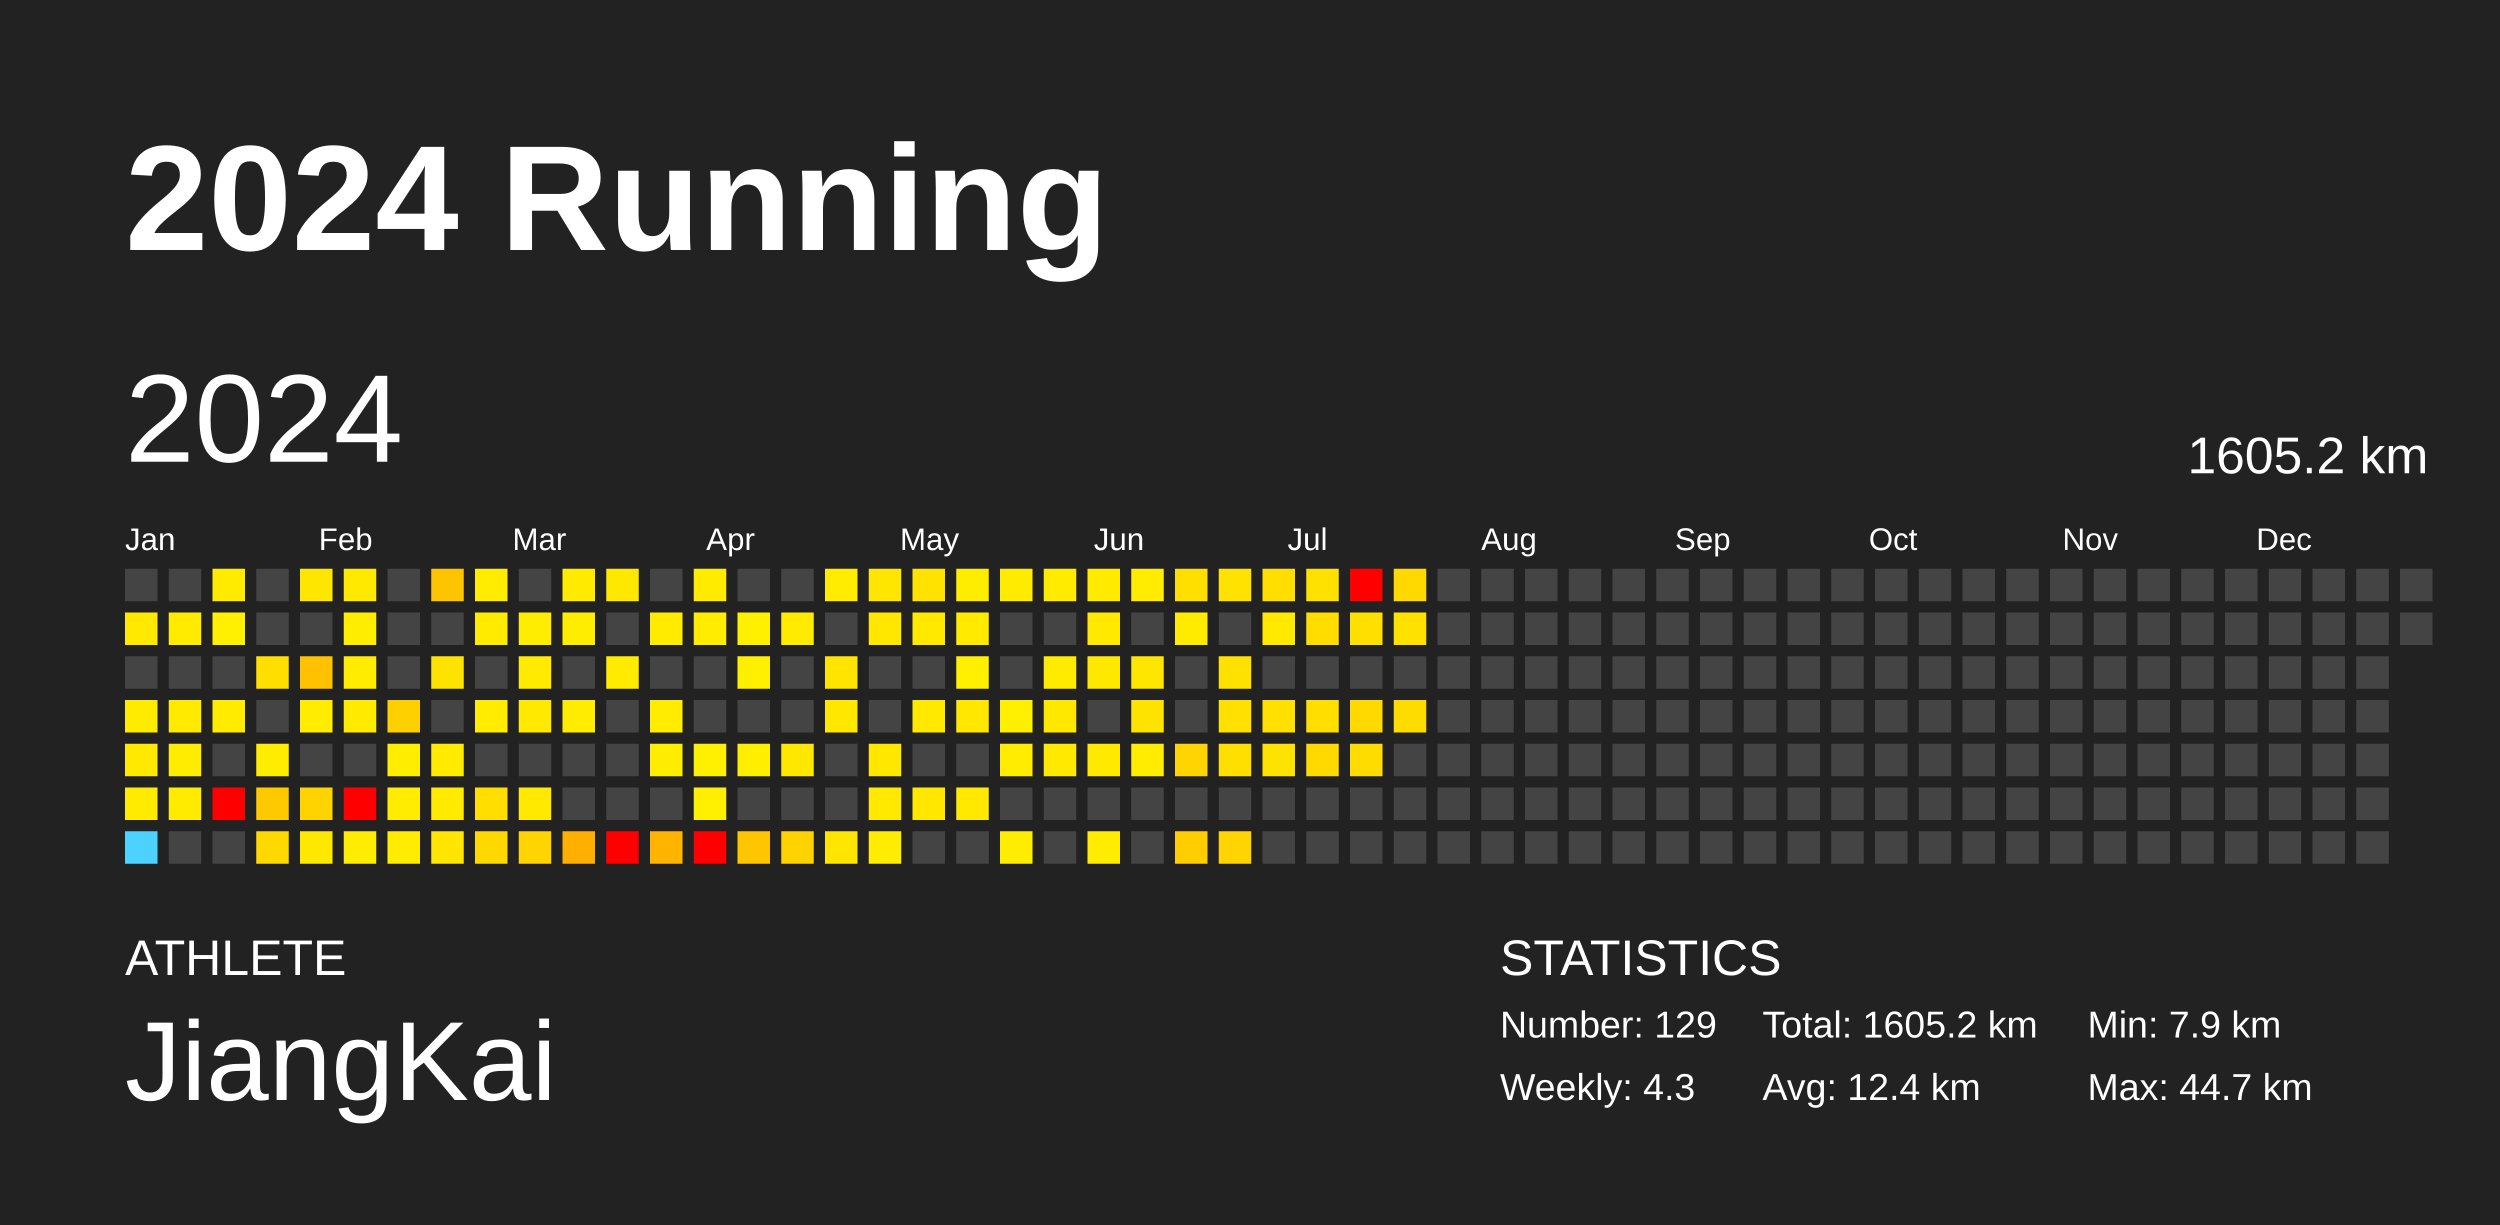
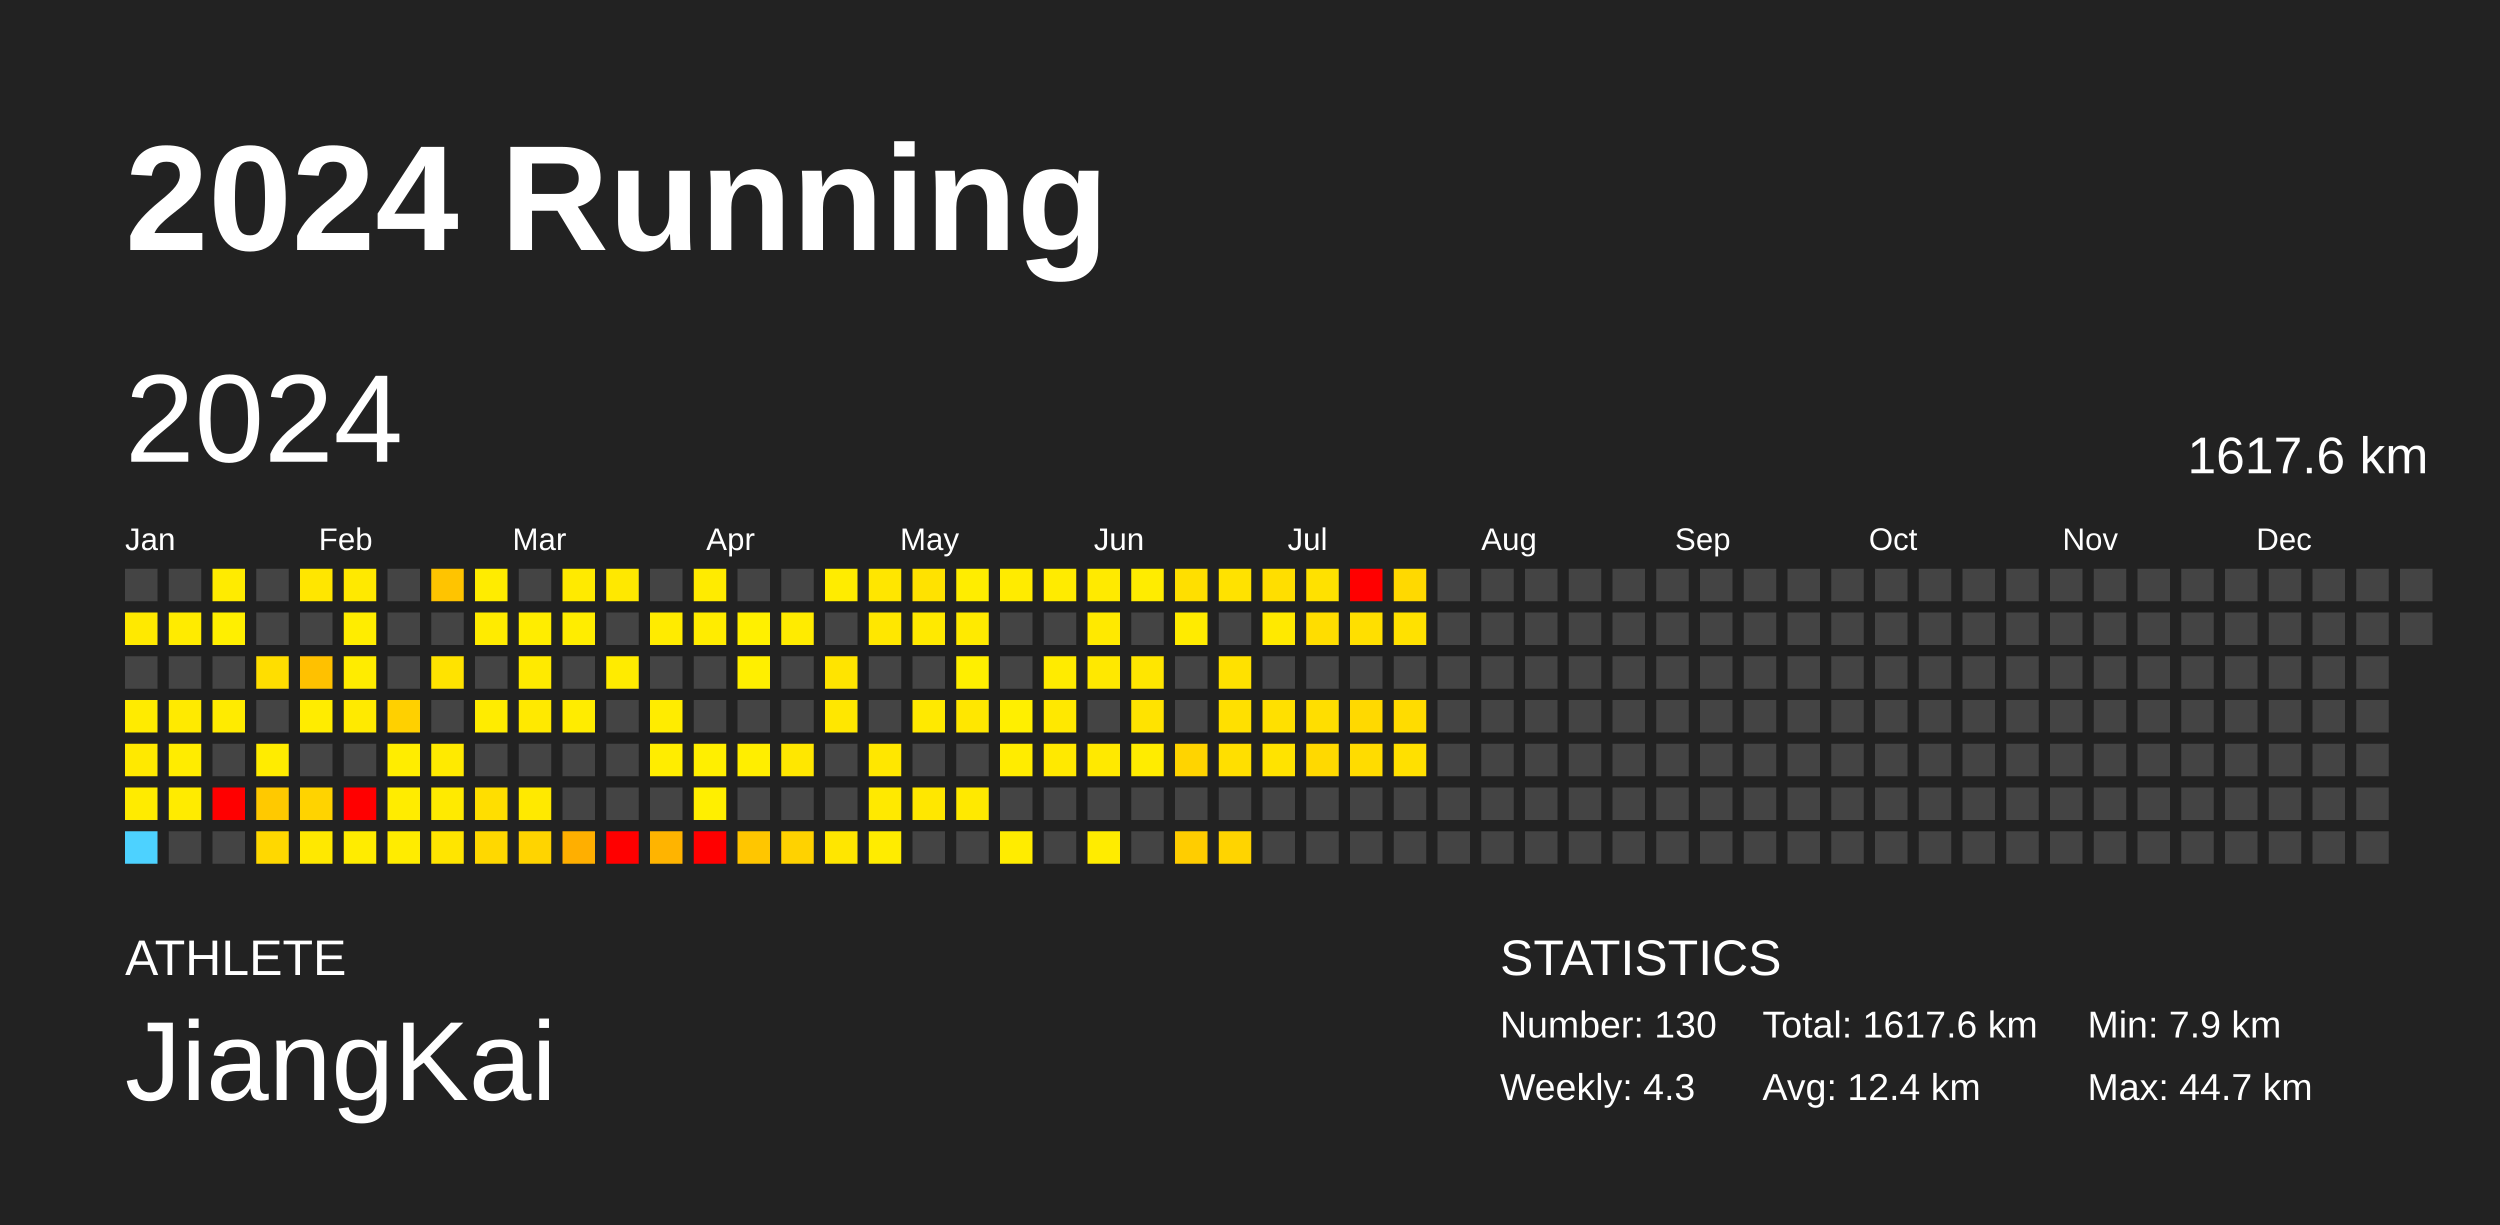
<svg xmlns="http://www.w3.org/2000/svg" baseProfile="full" height="98mm" version="1.1" viewBox="0,0,200,98" width="200mm">
  <defs />
  <rect fill="#222222" height="98" width="200" x="0" y="0" />
  <text fill="#FFFFFF" style="font-size:12px; font-family:Arial; font-weight:bold;" x="10" y="20">2024 Running</text>
  <text fill="#FFFFFF" style="font-size:4px; font-family:Arial" x="10" y="78">ATHLETE</text>
  <text fill="#FFFFFF" style="font-size:9px; font-family:Arial" x="10" y="88">JiangKai</text>
  <text fill="#FFFFFF" style="font-size:4px; font-family:Arial" x="120" y="78">STATISTICS</text>
-   <text fill="#FFFFFF" style="font-size:3px; font-family:Arial" x="120" y="83">Number: 129</text>
+   <text fill="#FFFFFF" style="font-size:3px; font-family:Arial" x="120" y="83">Number: 130</text>
  <text fill="#FFFFFF" style="font-size:3px; font-family:Arial" x="120" y="88">Weekly: 4.3</text>
-   <text fill="#FFFFFF" style="font-size:3px; font-family:Arial" x="141" y="83">Total: 1605.2 km</text>
+   <text fill="#FFFFFF" style="font-size:3px; font-family:Arial" x="141" y="83">Total: 1617.6 km</text>
  <text fill="#FFFFFF" style="font-size:3px; font-family:Arial" x="141" y="88">Avg: 12.4 km</text>
  <text fill="#FFFFFF" style="font-size:3px; font-family:Arial" x="167" y="83">Min: 7.9 km</text>
  <text fill="#FFFFFF" style="font-size:3px; font-family:Arial" x="167" y="88">Max: 44.7 km</text>
  <text dominant-baseline="hanging" fill="#FFFFFF" style="font-size:10.0px; font-family:Arial;" x="10" y="30">2024</text>
-   <text dominant-baseline="hanging" fill="#FFFFFF" style="font-size:4.125px; font-family:Arial;" x="175" y="35">1605.2 km</text>
+   <text dominant-baseline="hanging" fill="#FFFFFF" style="font-size:4.125px; font-family:Arial;" x="175" y="35">1617.6 km</text>
  <text fill="#FFFFFF" style="font-size:2.5px; font-family:Arial" x="10.0" y="44">Jan</text>
  <text fill="#FFFFFF" style="font-size:2.5px; font-family:Arial" x="25.5" y="44">Feb</text>
  <text fill="#FFFFFF" style="font-size:2.5px; font-family:Arial" x="41.0" y="44">Mar</text>
  <text fill="#FFFFFF" style="font-size:2.5px; font-family:Arial" x="56.5" y="44">Apr</text>
  <text fill="#FFFFFF" style="font-size:2.5px; font-family:Arial" x="72.0" y="44">May</text>
  <text fill="#FFFFFF" style="font-size:2.5px; font-family:Arial" x="87.5" y="44">Jun</text>
  <text fill="#FFFFFF" style="font-size:2.5px; font-family:Arial" x="103.0" y="44">Jul</text>
  <text fill="#FFFFFF" style="font-size:2.5px; font-family:Arial" x="118.5" y="44">Aug</text>
  <text fill="#FFFFFF" style="font-size:2.5px; font-family:Arial" x="134.0" y="44">Sep</text>
  <text fill="#FFFFFF" style="font-size:2.5px; font-family:Arial" x="149.5" y="44">Oct</text>
  <text fill="#FFFFFF" style="font-size:2.5px; font-family:Arial" x="165.0" y="44">Nov</text>
  <text fill="#FFFFFF" style="font-size:2.5px; font-family:Arial" x="180.5" y="44">Dec</text>
  <rect fill="#444444" height="2.6" width="2.6" x="10.0" y="45.5" />
  <rect fill="#ffe900" height="2.6" width="2.6" x="10.0" y="49.0" />
  <rect fill="#444444" height="2.6" width="2.6" x="10.0" y="52.5" />
  <rect fill="#ffeb00" height="2.6" width="2.6" x="10.0" y="56.0" />
  <rect fill="#ffe900" height="2.6" width="2.6" x="10.0" y="59.5" />
  <rect fill="#ffeb00" height="2.6" width="2.6" x="10.0" y="63.0" />
  <rect fill="#4dd2ff" height="2.6" width="2.6" x="10.0" y="66.5" />
  <rect fill="#444444" height="2.6" width="2.6" x="13.5" y="45.5" />
  <rect fill="#ffeb00" height="2.6" width="2.6" x="13.5" y="49.0" />
  <rect fill="#444444" height="2.6" width="2.6" x="13.5" y="52.5" />
  <rect fill="#ffea00" height="2.6" width="2.6" x="13.5" y="56.0" />
  <rect fill="#ffec00" height="2.6" width="2.6" x="13.5" y="59.5" />
  <rect fill="#ffeb00" height="2.6" width="2.6" x="13.5" y="63.0" />
  <rect fill="#444444" height="2.6" width="2.6" x="13.5" y="66.5" />
  <rect fill="#ffeb00" height="2.6" width="2.6" x="17.0" y="45.5" />
  <rect fill="#ffef00" height="2.6" width="2.6" x="17.0" y="49.0" />
  <rect fill="#444444" height="2.6" width="2.6" x="17.0" y="52.5" />
  <rect fill="#ffeb00" height="2.6" width="2.6" x="17.0" y="56.0" />
  <rect fill="#444444" height="2.6" width="2.6" x="17.0" y="59.5" />
  <rect fill="red" height="2.6" width="2.6" x="17.0" y="63.0" />
  <rect fill="#444444" height="2.6" width="2.6" x="17.0" y="66.5" />
  <rect fill="#444444" height="2.6" width="2.6" x="20.5" y="45.5" />
  <rect fill="#444444" height="2.6" width="2.6" x="20.5" y="49.0" />
  <rect fill="#ffde00" height="2.6" width="2.6" x="20.5" y="52.5" />
  <rect fill="#444444" height="2.6" width="2.6" x="20.5" y="56.0" />
  <rect fill="#ffec00" height="2.6" width="2.6" x="20.5" y="59.5" />
  <rect fill="#ffc900" height="2.6" width="2.6" x="20.5" y="63.0" />
  <rect fill="#ffd800" height="2.6" width="2.6" x="20.5" y="66.5" />
  <rect fill="#ffe600" height="2.6" width="2.6" x="24.0" y="45.5" />
  <rect fill="#444444" height="2.6" width="2.6" x="24.0" y="49.0" />
  <rect fill="#ffc100" height="2.6" width="2.6" x="24.0" y="52.5" />
  <rect fill="#ffec00" height="2.6" width="2.6" x="24.0" y="56.0" />
  <rect fill="#444444" height="2.6" width="2.6" x="24.0" y="59.5" />
  <rect fill="#ffd300" height="2.6" width="2.6" x="24.0" y="63.0" />
  <rect fill="#ffe800" height="2.6" width="2.6" x="24.0" y="66.5" />
  <rect fill="#ffe900" height="2.6" width="2.6" x="27.5" y="45.5" />
  <rect fill="#ffed00" height="2.6" width="2.6" x="27.5" y="49.0" />
  <rect fill="#ffec00" height="2.6" width="2.6" x="27.5" y="52.5" />
  <rect fill="#ffea00" height="2.6" width="2.6" x="27.5" y="56.0" />
  <rect fill="#444444" height="2.6" width="2.6" x="27.5" y="59.5" />
  <rect fill="red" height="2.6" width="2.6" x="27.5" y="63.0" />
  <rect fill="#ffec00" height="2.6" width="2.6" x="27.5" y="66.5" />
  <rect fill="#444444" height="2.6" width="2.6" x="31.0" y="45.5" />
  <rect fill="#444444" height="2.6" width="2.6" x="31.0" y="49.0" />
  <rect fill="#444444" height="2.6" width="2.6" x="31.0" y="52.5" />
  <rect fill="#ffd000" height="2.6" width="2.6" x="31.0" y="56.0" />
  <rect fill="#ffed00" height="2.6" width="2.6" x="31.0" y="59.5" />
  <rect fill="#ffec00" height="2.6" width="2.6" x="31.0" y="63.0" />
  <rect fill="#ffec00" height="2.6" width="2.6" x="31.0" y="66.5" />
  <rect fill="#ffc400" height="2.6" width="2.6" x="34.5" y="45.5" />
  <rect fill="#444444" height="2.6" width="2.6" x="34.5" y="49.0" />
  <rect fill="#ffe300" height="2.6" width="2.6" x="34.5" y="52.5" />
  <rect fill="#444444" height="2.6" width="2.6" x="34.5" y="56.0" />
  <rect fill="#ffea00" height="2.6" width="2.6" x="34.5" y="59.5" />
  <rect fill="#ffea00" height="2.6" width="2.6" x="34.5" y="63.0" />
  <rect fill="#ffe500" height="2.6" width="2.6" x="34.5" y="66.5" />
  <rect fill="#ffec00" height="2.6" width="2.6" x="38.0" y="45.5" />
  <rect fill="#ffeb00" height="2.6" width="2.6" x="38.0" y="49.0" />
  <rect fill="#444444" height="2.6" width="2.6" x="38.0" y="52.5" />
  <rect fill="#ffec00" height="2.6" width="2.6" x="38.0" y="56.0" />
  <rect fill="#444444" height="2.6" width="2.6" x="38.0" y="59.5" />
  <rect fill="#ffde00" height="2.6" width="2.6" x="38.0" y="63.0" />
  <rect fill="#ffd800" height="2.6" width="2.6" x="38.0" y="66.5" />
  <rect fill="#444444" height="2.6" width="2.6" x="41.5" y="45.5" />
  <rect fill="#ffed00" height="2.6" width="2.6" x="41.5" y="49.0" />
  <rect fill="#ffea00" height="2.6" width="2.6" x="41.5" y="52.5" />
  <rect fill="#ffe900" height="2.6" width="2.6" x="41.5" y="56.0" />
  <rect fill="#444444" height="2.6" width="2.6" x="41.5" y="59.5" />
  <rect fill="#ffe900" height="2.6" width="2.6" x="41.5" y="63.0" />
  <rect fill="#ffd400" height="2.6" width="2.6" x="41.5" y="66.5" />
  <rect fill="#ffea00" height="2.6" width="2.6" x="45.0" y="45.5" />
  <rect fill="#ffed00" height="2.6" width="2.6" x="45.0" y="49.0" />
  <rect fill="#444444" height="2.6" width="2.6" x="45.0" y="52.5" />
  <rect fill="#ffec00" height="2.6" width="2.6" x="45.0" y="56.0" />
  <rect fill="#444444" height="2.6" width="2.6" x="45.0" y="59.5" />
  <rect fill="#444444" height="2.6" width="2.6" x="45.0" y="63.0" />
  <rect fill="#ffaf00" height="2.6" width="2.6" x="45.0" y="66.5" />
  <rect fill="#ffe800" height="2.6" width="2.6" x="48.5" y="45.5" />
  <rect fill="#444444" height="2.6" width="2.6" x="48.5" y="49.0" />
  <rect fill="#ffeb00" height="2.6" width="2.6" x="48.5" y="52.5" />
  <rect fill="#444444" height="2.6" width="2.6" x="48.5" y="56.0" />
  <rect fill="#444444" height="2.6" width="2.6" x="48.5" y="59.5" />
  <rect fill="#444444" height="2.6" width="2.6" x="48.5" y="63.0" />
  <rect fill="red" height="2.6" width="2.6" x="48.5" y="66.5" />
  <rect fill="#444444" height="2.6" width="2.6" x="52.0" y="45.5" />
  <rect fill="#ffeb00" height="2.6" width="2.6" x="52.0" y="49.0" />
  <rect fill="#444444" height="2.6" width="2.6" x="52.0" y="52.5" />
  <rect fill="#ffec00" height="2.6" width="2.6" x="52.0" y="56.0" />
  <rect fill="#ffed00" height="2.6" width="2.6" x="52.0" y="59.5" />
  <rect fill="#444444" height="2.6" width="2.6" x="52.0" y="63.0" />
  <rect fill="#ffb400" height="2.6" width="2.6" x="52.0" y="66.5" />
  <rect fill="#ffeb00" height="2.6" width="2.6" x="55.5" y="45.5" />
  <rect fill="#ffec00" height="2.6" width="2.6" x="55.5" y="49.0" />
  <rect fill="#444444" height="2.6" width="2.6" x="55.5" y="52.5" />
  <rect fill="#444444" height="2.6" width="2.6" x="55.5" y="56.0" />
  <rect fill="#ffef00" height="2.6" width="2.6" x="55.5" y="59.5" />
  <rect fill="#ffef00" height="2.6" width="2.6" x="55.5" y="63.0" />
  <rect fill="red" height="2.6" width="2.6" x="55.5" y="66.5" />
  <rect fill="#444444" height="2.6" width="2.6" x="59.0" y="45.5" />
  <rect fill="#fff000" height="2.6" width="2.6" x="59.0" y="49.0" />
  <rect fill="#ffef00" height="2.6" width="2.6" x="59.0" y="52.5" />
  <rect fill="#444444" height="2.6" width="2.6" x="59.0" y="56.0" />
  <rect fill="#ffee00" height="2.6" width="2.6" x="59.0" y="59.5" />
  <rect fill="#444444" height="2.6" width="2.6" x="59.0" y="63.0" />
  <rect fill="#ffc600" height="2.6" width="2.6" x="59.0" y="66.5" />
  <rect fill="#444444" height="2.6" width="2.6" x="62.5" y="45.5" />
  <rect fill="#ffeb00" height="2.6" width="2.6" x="62.5" y="49.0" />
  <rect fill="#444444" height="2.6" width="2.6" x="62.5" y="52.5" />
  <rect fill="#444444" height="2.6" width="2.6" x="62.5" y="56.0" />
  <rect fill="#ffe700" height="2.6" width="2.6" x="62.5" y="59.5" />
  <rect fill="#444444" height="2.6" width="2.6" x="62.5" y="63.0" />
  <rect fill="#ffd200" height="2.6" width="2.6" x="62.5" y="66.5" />
  <rect fill="#ffec00" height="2.6" width="2.6" x="66.0" y="45.5" />
  <rect fill="#444444" height="2.6" width="2.6" x="66.0" y="49.0" />
  <rect fill="#ffe400" height="2.6" width="2.6" x="66.0" y="52.5" />
  <rect fill="#ffe700" height="2.6" width="2.6" x="66.0" y="56.0" />
  <rect fill="#444444" height="2.6" width="2.6" x="66.0" y="59.5" />
  <rect fill="#444444" height="2.6" width="2.6" x="66.0" y="63.0" />
  <rect fill="#ffe600" height="2.6" width="2.6" x="66.0" y="66.5" />
  <rect fill="#ffe600" height="2.6" width="2.6" x="69.5" y="45.5" />
  <rect fill="#ffe700" height="2.6" width="2.6" x="69.5" y="49.0" />
  <rect fill="#444444" height="2.6" width="2.6" x="69.5" y="52.5" />
  <rect fill="#444444" height="2.6" width="2.6" x="69.5" y="56.0" />
  <rect fill="#ffe700" height="2.6" width="2.6" x="69.5" y="59.5" />
  <rect fill="#ffe900" height="2.6" width="2.6" x="69.5" y="63.0" />
  <rect fill="#ffec00" height="2.6" width="2.6" x="69.5" y="66.5" />
  <rect fill="#ffe200" height="2.6" width="2.6" x="73.0" y="45.5" />
  <rect fill="#ffe900" height="2.6" width="2.6" x="73.0" y="49.0" />
  <rect fill="#444444" height="2.6" width="2.6" x="73.0" y="52.5" />
  <rect fill="#ffe900" height="2.6" width="2.6" x="73.0" y="56.0" />
  <rect fill="#444444" height="2.6" width="2.6" x="73.0" y="59.5" />
  <rect fill="#ffe700" height="2.6" width="2.6" x="73.0" y="63.0" />
  <rect fill="#444444" height="2.6" width="2.6" x="73.0" y="66.5" />
  <rect fill="#ffed00" height="2.6" width="2.6" x="76.5" y="45.5" />
  <rect fill="#ffea00" height="2.6" width="2.6" x="76.5" y="49.0" />
  <rect fill="#ffef00" height="2.6" width="2.6" x="76.5" y="52.5" />
  <rect fill="#ffe700" height="2.6" width="2.6" x="76.5" y="56.0" />
  <rect fill="#444444" height="2.6" width="2.6" x="76.5" y="59.5" />
  <rect fill="#ffe900" height="2.6" width="2.6" x="76.5" y="63.0" />
  <rect fill="#444444" height="2.6" width="2.6" x="76.5" y="66.5" />
  <rect fill="#ffeb00" height="2.6" width="2.6" x="80.0" y="45.5" />
  <rect fill="#444444" height="2.6" width="2.6" x="80.0" y="49.0" />
  <rect fill="#444444" height="2.6" width="2.6" x="80.0" y="52.5" />
  <rect fill="#ffef00" height="2.6" width="2.6" x="80.0" y="56.0" />
  <rect fill="#ffec00" height="2.6" width="2.6" x="80.0" y="59.5" />
  <rect fill="#444444" height="2.6" width="2.6" x="80.0" y="63.0" />
  <rect fill="#ffec00" height="2.6" width="2.6" x="80.0" y="66.5" />
  <rect fill="#ffeb00" height="2.6" width="2.6" x="83.5" y="45.5" />
  <rect fill="#444444" height="2.6" width="2.6" x="83.5" y="49.0" />
  <rect fill="#ffeb00" height="2.6" width="2.6" x="83.5" y="52.5" />
  <rect fill="#ffe800" height="2.6" width="2.6" x="83.5" y="56.0" />
  <rect fill="#ffe900" height="2.6" width="2.6" x="83.5" y="59.5" />
  <rect fill="#444444" height="2.6" width="2.6" x="83.5" y="63.0" />
  <rect fill="#444444" height="2.6" width="2.6" x="83.5" y="66.5" />
  <rect fill="#ffea00" height="2.6" width="2.6" x="87.0" y="45.5" />
  <rect fill="#ffe900" height="2.6" width="2.6" x="87.0" y="49.0" />
  <rect fill="#ffe800" height="2.6" width="2.6" x="87.0" y="52.5" />
  <rect fill="#444444" height="2.6" width="2.6" x="87.0" y="56.0" />
  <rect fill="#ffe900" height="2.6" width="2.6" x="87.0" y="59.5" />
  <rect fill="#444444" height="2.6" width="2.6" x="87.0" y="63.0" />
  <rect fill="#ffec00" height="2.6" width="2.6" x="87.0" y="66.5" />
  <rect fill="#ffec00" height="2.6" width="2.6" x="90.5" y="45.5" />
  <rect fill="#444444" height="2.6" width="2.6" x="90.5" y="49.0" />
  <rect fill="#ffe600" height="2.6" width="2.6" x="90.5" y="52.5" />
  <rect fill="#ffe300" height="2.6" width="2.6" x="90.5" y="56.0" />
  <rect fill="#ffec00" height="2.6" width="2.6" x="90.5" y="59.5" />
  <rect fill="#444444" height="2.6" width="2.6" x="90.5" y="63.0" />
  <rect fill="#444444" height="2.6" width="2.6" x="90.5" y="66.5" />
  <rect fill="#ffdf00" height="2.6" width="2.6" x="94.0" y="45.5" />
  <rect fill="#ffeb00" height="2.6" width="2.6" x="94.0" y="49.0" />
  <rect fill="#444444" height="2.6" width="2.6" x="94.0" y="52.5" />
  <rect fill="#444444" height="2.6" width="2.6" x="94.0" y="56.0" />
  <rect fill="#ffd400" height="2.6" width="2.6" x="94.0" y="59.5" />
  <rect fill="#444444" height="2.6" width="2.6" x="94.0" y="63.0" />
  <rect fill="#ffcd00" height="2.6" width="2.6" x="94.0" y="66.5" />
  <rect fill="#ffe200" height="2.6" width="2.6" x="97.5" y="45.5" />
  <rect fill="#444444" height="2.6" width="2.6" x="97.5" y="49.0" />
  <rect fill="#ffe100" height="2.6" width="2.6" x="97.5" y="52.5" />
  <rect fill="#ffe000" height="2.6" width="2.6" x="97.5" y="56.0" />
  <rect fill="#ffdf00" height="2.6" width="2.6" x="97.5" y="59.5" />
  <rect fill="#444444" height="2.6" width="2.6" x="97.5" y="63.0" />
  <rect fill="#ffd400" height="2.6" width="2.6" x="97.5" y="66.5" />
  <rect fill="#ffde00" height="2.6" width="2.6" x="101.0" y="45.5" />
  <rect fill="#ffe900" height="2.6" width="2.6" x="101.0" y="49.0" />
  <rect fill="#444444" height="2.6" width="2.6" x="101.0" y="52.5" />
  <rect fill="#ffe000" height="2.6" width="2.6" x="101.0" y="56.0" />
  <rect fill="#ffe300" height="2.6" width="2.6" x="101.0" y="59.5" />
  <rect fill="#444444" height="2.6" width="2.6" x="101.0" y="63.0" />
  <rect fill="#444444" height="2.6" width="2.6" x="101.0" y="66.5" />
  <rect fill="#ffe100" height="2.6" width="2.6" x="104.5" y="45.5" />
  <rect fill="#ffdd00" height="2.6" width="2.6" x="104.5" y="49.0" />
  <rect fill="#444444" height="2.6" width="2.6" x="104.5" y="52.5" />
  <rect fill="#ffde00" height="2.6" width="2.6" x="104.5" y="56.0" />
  <rect fill="#ffd900" height="2.6" width="2.6" x="104.5" y="59.5" />
  <rect fill="#444444" height="2.6" width="2.6" x="104.5" y="63.0" />
  <rect fill="#444444" height="2.6" width="2.6" x="104.5" y="66.5" />
  <rect fill="red" height="2.6" width="2.6" x="108.0" y="45.5" />
  <rect fill="#ffdf00" height="2.6" width="2.6" x="108.0" y="49.0" />
  <rect fill="#444444" height="2.6" width="2.6" x="108.0" y="52.5" />
  <rect fill="#ffd900" height="2.6" width="2.6" x="108.0" y="56.0" />
  <rect fill="#ffdc00" height="2.6" width="2.6" x="108.0" y="59.5" />
  <rect fill="#444444" height="2.6" width="2.6" x="108.0" y="63.0" />
  <rect fill="#444444" height="2.6" width="2.6" x="108.0" y="66.5" />
  <rect fill="#ffd900" height="2.6" width="2.6" x="111.5" y="45.5" />
  <rect fill="#ffe100" height="2.6" width="2.6" x="111.5" y="49.0" />
  <rect fill="#444444" height="2.6" width="2.6" x="111.5" y="52.5" />
  <rect fill="#ffdc00" height="2.6" width="2.6" x="111.5" y="56.0" />
-   <rect fill="#444444" height="2.6" width="2.6" x="111.5" y="59.5" />
+   <rect fill="#ffe000" height="2.6" width="2.6" x="111.5" y="59.5" />
  <rect fill="#444444" height="2.6" width="2.6" x="111.5" y="63.0" />
  <rect fill="#444444" height="2.6" width="2.6" x="111.5" y="66.5" />
  <rect fill="#444444" height="2.6" width="2.6" x="115.0" y="45.5" />
  <rect fill="#444444" height="2.6" width="2.6" x="115.0" y="49.0" />
  <rect fill="#444444" height="2.6" width="2.6" x="115.0" y="52.5" />
  <rect fill="#444444" height="2.6" width="2.6" x="115.0" y="56.0" />
  <rect fill="#444444" height="2.6" width="2.6" x="115.0" y="59.5" />
  <rect fill="#444444" height="2.6" width="2.6" x="115.0" y="63.0" />
  <rect fill="#444444" height="2.6" width="2.6" x="115.0" y="66.5" />
  <rect fill="#444444" height="2.6" width="2.6" x="118.5" y="45.5" />
  <rect fill="#444444" height="2.6" width="2.6" x="118.5" y="49.0" />
  <rect fill="#444444" height="2.6" width="2.6" x="118.5" y="52.5" />
  <rect fill="#444444" height="2.6" width="2.6" x="118.5" y="56.0" />
  <rect fill="#444444" height="2.6" width="2.6" x="118.5" y="59.5" />
  <rect fill="#444444" height="2.6" width="2.6" x="118.5" y="63.0" />
  <rect fill="#444444" height="2.6" width="2.6" x="118.5" y="66.5" />
  <rect fill="#444444" height="2.6" width="2.6" x="122.0" y="45.5" />
  <rect fill="#444444" height="2.6" width="2.6" x="122.0" y="49.0" />
  <rect fill="#444444" height="2.6" width="2.6" x="122.0" y="52.5" />
  <rect fill="#444444" height="2.6" width="2.6" x="122.0" y="56.0" />
  <rect fill="#444444" height="2.6" width="2.6" x="122.0" y="59.5" />
  <rect fill="#444444" height="2.6" width="2.6" x="122.0" y="63.0" />
  <rect fill="#444444" height="2.6" width="2.6" x="122.0" y="66.5" />
  <rect fill="#444444" height="2.6" width="2.6" x="125.5" y="45.5" />
  <rect fill="#444444" height="2.6" width="2.6" x="125.5" y="49.0" />
  <rect fill="#444444" height="2.6" width="2.6" x="125.5" y="52.5" />
  <rect fill="#444444" height="2.6" width="2.6" x="125.5" y="56.0" />
  <rect fill="#444444" height="2.6" width="2.6" x="125.5" y="59.5" />
  <rect fill="#444444" height="2.6" width="2.6" x="125.5" y="63.0" />
  <rect fill="#444444" height="2.6" width="2.6" x="125.5" y="66.5" />
  <rect fill="#444444" height="2.6" width="2.6" x="129.0" y="45.5" />
  <rect fill="#444444" height="2.6" width="2.6" x="129.0" y="49.0" />
  <rect fill="#444444" height="2.6" width="2.6" x="129.0" y="52.5" />
  <rect fill="#444444" height="2.6" width="2.6" x="129.0" y="56.0" />
  <rect fill="#444444" height="2.6" width="2.6" x="129.0" y="59.5" />
  <rect fill="#444444" height="2.6" width="2.6" x="129.0" y="63.0" />
  <rect fill="#444444" height="2.6" width="2.6" x="129.0" y="66.5" />
  <rect fill="#444444" height="2.6" width="2.6" x="132.5" y="45.5" />
  <rect fill="#444444" height="2.6" width="2.6" x="132.5" y="49.0" />
  <rect fill="#444444" height="2.6" width="2.6" x="132.5" y="52.5" />
  <rect fill="#444444" height="2.6" width="2.6" x="132.5" y="56.0" />
  <rect fill="#444444" height="2.6" width="2.6" x="132.5" y="59.5" />
  <rect fill="#444444" height="2.6" width="2.6" x="132.5" y="63.0" />
  <rect fill="#444444" height="2.6" width="2.6" x="132.5" y="66.5" />
  <rect fill="#444444" height="2.6" width="2.6" x="136.0" y="45.5" />
  <rect fill="#444444" height="2.6" width="2.6" x="136.0" y="49.0" />
  <rect fill="#444444" height="2.6" width="2.6" x="136.0" y="52.5" />
  <rect fill="#444444" height="2.6" width="2.6" x="136.0" y="56.0" />
  <rect fill="#444444" height="2.6" width="2.6" x="136.0" y="59.5" />
  <rect fill="#444444" height="2.6" width="2.6" x="136.0" y="63.0" />
  <rect fill="#444444" height="2.6" width="2.6" x="136.0" y="66.5" />
  <rect fill="#444444" height="2.6" width="2.6" x="139.5" y="45.5" />
  <rect fill="#444444" height="2.6" width="2.6" x="139.5" y="49.0" />
  <rect fill="#444444" height="2.6" width="2.6" x="139.5" y="52.5" />
  <rect fill="#444444" height="2.6" width="2.6" x="139.5" y="56.0" />
  <rect fill="#444444" height="2.6" width="2.6" x="139.5" y="59.5" />
  <rect fill="#444444" height="2.6" width="2.6" x="139.5" y="63.0" />
  <rect fill="#444444" height="2.6" width="2.6" x="139.5" y="66.5" />
  <rect fill="#444444" height="2.6" width="2.6" x="143.0" y="45.5" />
  <rect fill="#444444" height="2.6" width="2.6" x="143.0" y="49.0" />
  <rect fill="#444444" height="2.6" width="2.6" x="143.0" y="52.5" />
  <rect fill="#444444" height="2.6" width="2.6" x="143.0" y="56.0" />
  <rect fill="#444444" height="2.6" width="2.6" x="143.0" y="59.5" />
  <rect fill="#444444" height="2.6" width="2.6" x="143.0" y="63.0" />
  <rect fill="#444444" height="2.6" width="2.6" x="143.0" y="66.5" />
  <rect fill="#444444" height="2.6" width="2.6" x="146.5" y="45.5" />
  <rect fill="#444444" height="2.6" width="2.6" x="146.5" y="49.0" />
  <rect fill="#444444" height="2.6" width="2.6" x="146.5" y="52.5" />
  <rect fill="#444444" height="2.6" width="2.6" x="146.5" y="56.0" />
  <rect fill="#444444" height="2.6" width="2.6" x="146.5" y="59.5" />
  <rect fill="#444444" height="2.6" width="2.6" x="146.5" y="63.0" />
  <rect fill="#444444" height="2.6" width="2.6" x="146.5" y="66.5" />
  <rect fill="#444444" height="2.6" width="2.6" x="150.0" y="45.5" />
  <rect fill="#444444" height="2.6" width="2.6" x="150.0" y="49.0" />
  <rect fill="#444444" height="2.6" width="2.6" x="150.0" y="52.5" />
  <rect fill="#444444" height="2.6" width="2.6" x="150.0" y="56.0" />
  <rect fill="#444444" height="2.6" width="2.6" x="150.0" y="59.5" />
  <rect fill="#444444" height="2.6" width="2.6" x="150.0" y="63.0" />
  <rect fill="#444444" height="2.6" width="2.6" x="150.0" y="66.5" />
  <rect fill="#444444" height="2.6" width="2.6" x="153.5" y="45.5" />
  <rect fill="#444444" height="2.6" width="2.6" x="153.5" y="49.0" />
  <rect fill="#444444" height="2.6" width="2.6" x="153.5" y="52.5" />
  <rect fill="#444444" height="2.6" width="2.6" x="153.5" y="56.0" />
  <rect fill="#444444" height="2.6" width="2.6" x="153.5" y="59.5" />
  <rect fill="#444444" height="2.6" width="2.6" x="153.5" y="63.0" />
  <rect fill="#444444" height="2.6" width="2.6" x="153.5" y="66.5" />
  <rect fill="#444444" height="2.6" width="2.6" x="157.0" y="45.5" />
  <rect fill="#444444" height="2.6" width="2.6" x="157.0" y="49.0" />
  <rect fill="#444444" height="2.6" width="2.6" x="157.0" y="52.5" />
  <rect fill="#444444" height="2.6" width="2.6" x="157.0" y="56.0" />
  <rect fill="#444444" height="2.6" width="2.6" x="157.0" y="59.5" />
  <rect fill="#444444" height="2.6" width="2.6" x="157.0" y="63.0" />
  <rect fill="#444444" height="2.6" width="2.6" x="157.0" y="66.5" />
  <rect fill="#444444" height="2.6" width="2.6" x="160.5" y="45.5" />
  <rect fill="#444444" height="2.6" width="2.6" x="160.5" y="49.0" />
  <rect fill="#444444" height="2.6" width="2.6" x="160.5" y="52.5" />
  <rect fill="#444444" height="2.6" width="2.6" x="160.5" y="56.0" />
  <rect fill="#444444" height="2.6" width="2.6" x="160.5" y="59.5" />
  <rect fill="#444444" height="2.6" width="2.6" x="160.5" y="63.0" />
  <rect fill="#444444" height="2.6" width="2.6" x="160.5" y="66.5" />
  <rect fill="#444444" height="2.6" width="2.6" x="164.0" y="45.5" />
  <rect fill="#444444" height="2.6" width="2.6" x="164.0" y="49.0" />
  <rect fill="#444444" height="2.6" width="2.6" x="164.0" y="52.5" />
  <rect fill="#444444" height="2.6" width="2.6" x="164.0" y="56.0" />
  <rect fill="#444444" height="2.6" width="2.6" x="164.0" y="59.5" />
  <rect fill="#444444" height="2.6" width="2.6" x="164.0" y="63.0" />
  <rect fill="#444444" height="2.6" width="2.6" x="164.0" y="66.5" />
  <rect fill="#444444" height="2.6" width="2.6" x="167.5" y="45.5" />
  <rect fill="#444444" height="2.6" width="2.6" x="167.5" y="49.0" />
  <rect fill="#444444" height="2.6" width="2.6" x="167.5" y="52.5" />
  <rect fill="#444444" height="2.6" width="2.6" x="167.5" y="56.0" />
  <rect fill="#444444" height="2.6" width="2.6" x="167.5" y="59.5" />
  <rect fill="#444444" height="2.6" width="2.6" x="167.5" y="63.0" />
  <rect fill="#444444" height="2.6" width="2.6" x="167.5" y="66.5" />
  <rect fill="#444444" height="2.6" width="2.6" x="171.0" y="45.5" />
  <rect fill="#444444" height="2.6" width="2.6" x="171.0" y="49.0" />
  <rect fill="#444444" height="2.6" width="2.6" x="171.0" y="52.5" />
  <rect fill="#444444" height="2.6" width="2.6" x="171.0" y="56.0" />
  <rect fill="#444444" height="2.6" width="2.6" x="171.0" y="59.5" />
  <rect fill="#444444" height="2.6" width="2.6" x="171.0" y="63.0" />
  <rect fill="#444444" height="2.6" width="2.6" x="171.0" y="66.5" />
  <rect fill="#444444" height="2.6" width="2.6" x="174.5" y="45.5" />
  <rect fill="#444444" height="2.6" width="2.6" x="174.5" y="49.0" />
  <rect fill="#444444" height="2.6" width="2.6" x="174.5" y="52.5" />
  <rect fill="#444444" height="2.6" width="2.6" x="174.5" y="56.0" />
  <rect fill="#444444" height="2.6" width="2.6" x="174.5" y="59.5" />
  <rect fill="#444444" height="2.6" width="2.6" x="174.5" y="63.0" />
  <rect fill="#444444" height="2.6" width="2.6" x="174.5" y="66.5" />
  <rect fill="#444444" height="2.6" width="2.6" x="178.0" y="45.5" />
  <rect fill="#444444" height="2.6" width="2.6" x="178.0" y="49.0" />
  <rect fill="#444444" height="2.6" width="2.6" x="178.0" y="52.5" />
  <rect fill="#444444" height="2.6" width="2.6" x="178.0" y="56.0" />
  <rect fill="#444444" height="2.6" width="2.6" x="178.0" y="59.5" />
  <rect fill="#444444" height="2.6" width="2.6" x="178.0" y="63.0" />
  <rect fill="#444444" height="2.6" width="2.6" x="178.0" y="66.5" />
  <rect fill="#444444" height="2.6" width="2.6" x="181.5" y="45.5" />
  <rect fill="#444444" height="2.6" width="2.6" x="181.5" y="49.0" />
  <rect fill="#444444" height="2.6" width="2.6" x="181.5" y="52.5" />
  <rect fill="#444444" height="2.6" width="2.6" x="181.5" y="56.0" />
  <rect fill="#444444" height="2.6" width="2.6" x="181.5" y="59.5" />
  <rect fill="#444444" height="2.6" width="2.6" x="181.5" y="63.0" />
  <rect fill="#444444" height="2.6" width="2.6" x="181.5" y="66.5" />
  <rect fill="#444444" height="2.6" width="2.6" x="185.0" y="45.5" />
  <rect fill="#444444" height="2.6" width="2.6" x="185.0" y="49.0" />
  <rect fill="#444444" height="2.6" width="2.6" x="185.0" y="52.5" />
  <rect fill="#444444" height="2.6" width="2.6" x="185.0" y="56.0" />
  <rect fill="#444444" height="2.6" width="2.6" x="185.0" y="59.5" />
  <rect fill="#444444" height="2.6" width="2.6" x="185.0" y="63.0" />
  <rect fill="#444444" height="2.6" width="2.6" x="185.0" y="66.5" />
  <rect fill="#444444" height="2.6" width="2.6" x="188.5" y="45.5" />
  <rect fill="#444444" height="2.6" width="2.6" x="188.5" y="49.0" />
  <rect fill="#444444" height="2.6" width="2.6" x="188.5" y="52.5" />
  <rect fill="#444444" height="2.6" width="2.6" x="188.5" y="56.0" />
  <rect fill="#444444" height="2.6" width="2.6" x="188.5" y="59.5" />
  <rect fill="#444444" height="2.6" width="2.6" x="188.5" y="63.0" />
  <rect fill="#444444" height="2.6" width="2.6" x="188.5" y="66.5" />
  <rect fill="#444444" height="2.6" width="2.6" x="192.0" y="45.5" />
  <rect fill="#444444" height="2.6" width="2.6" x="192.0" y="49.0" />
</svg>
